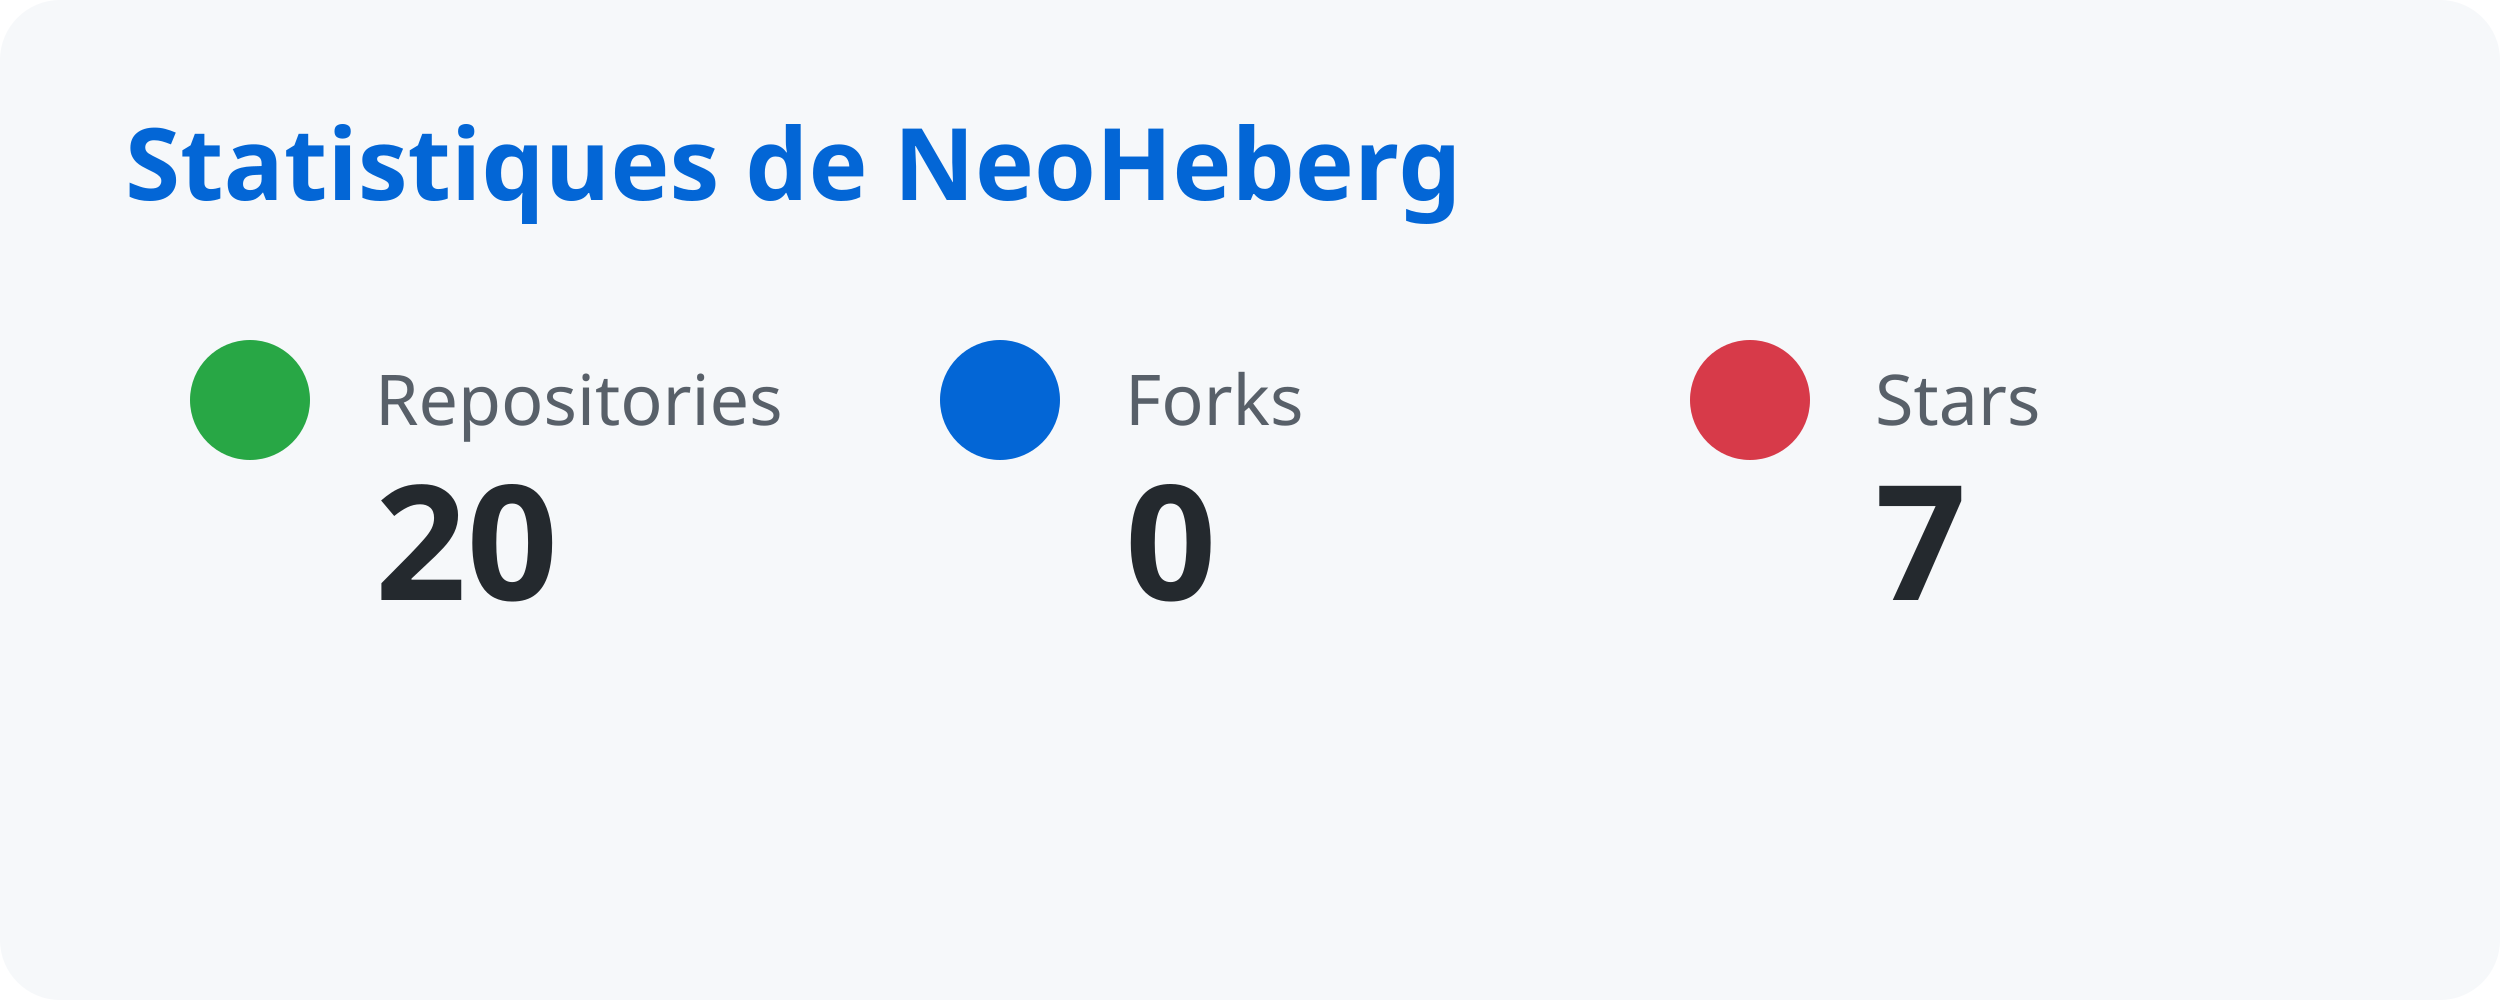
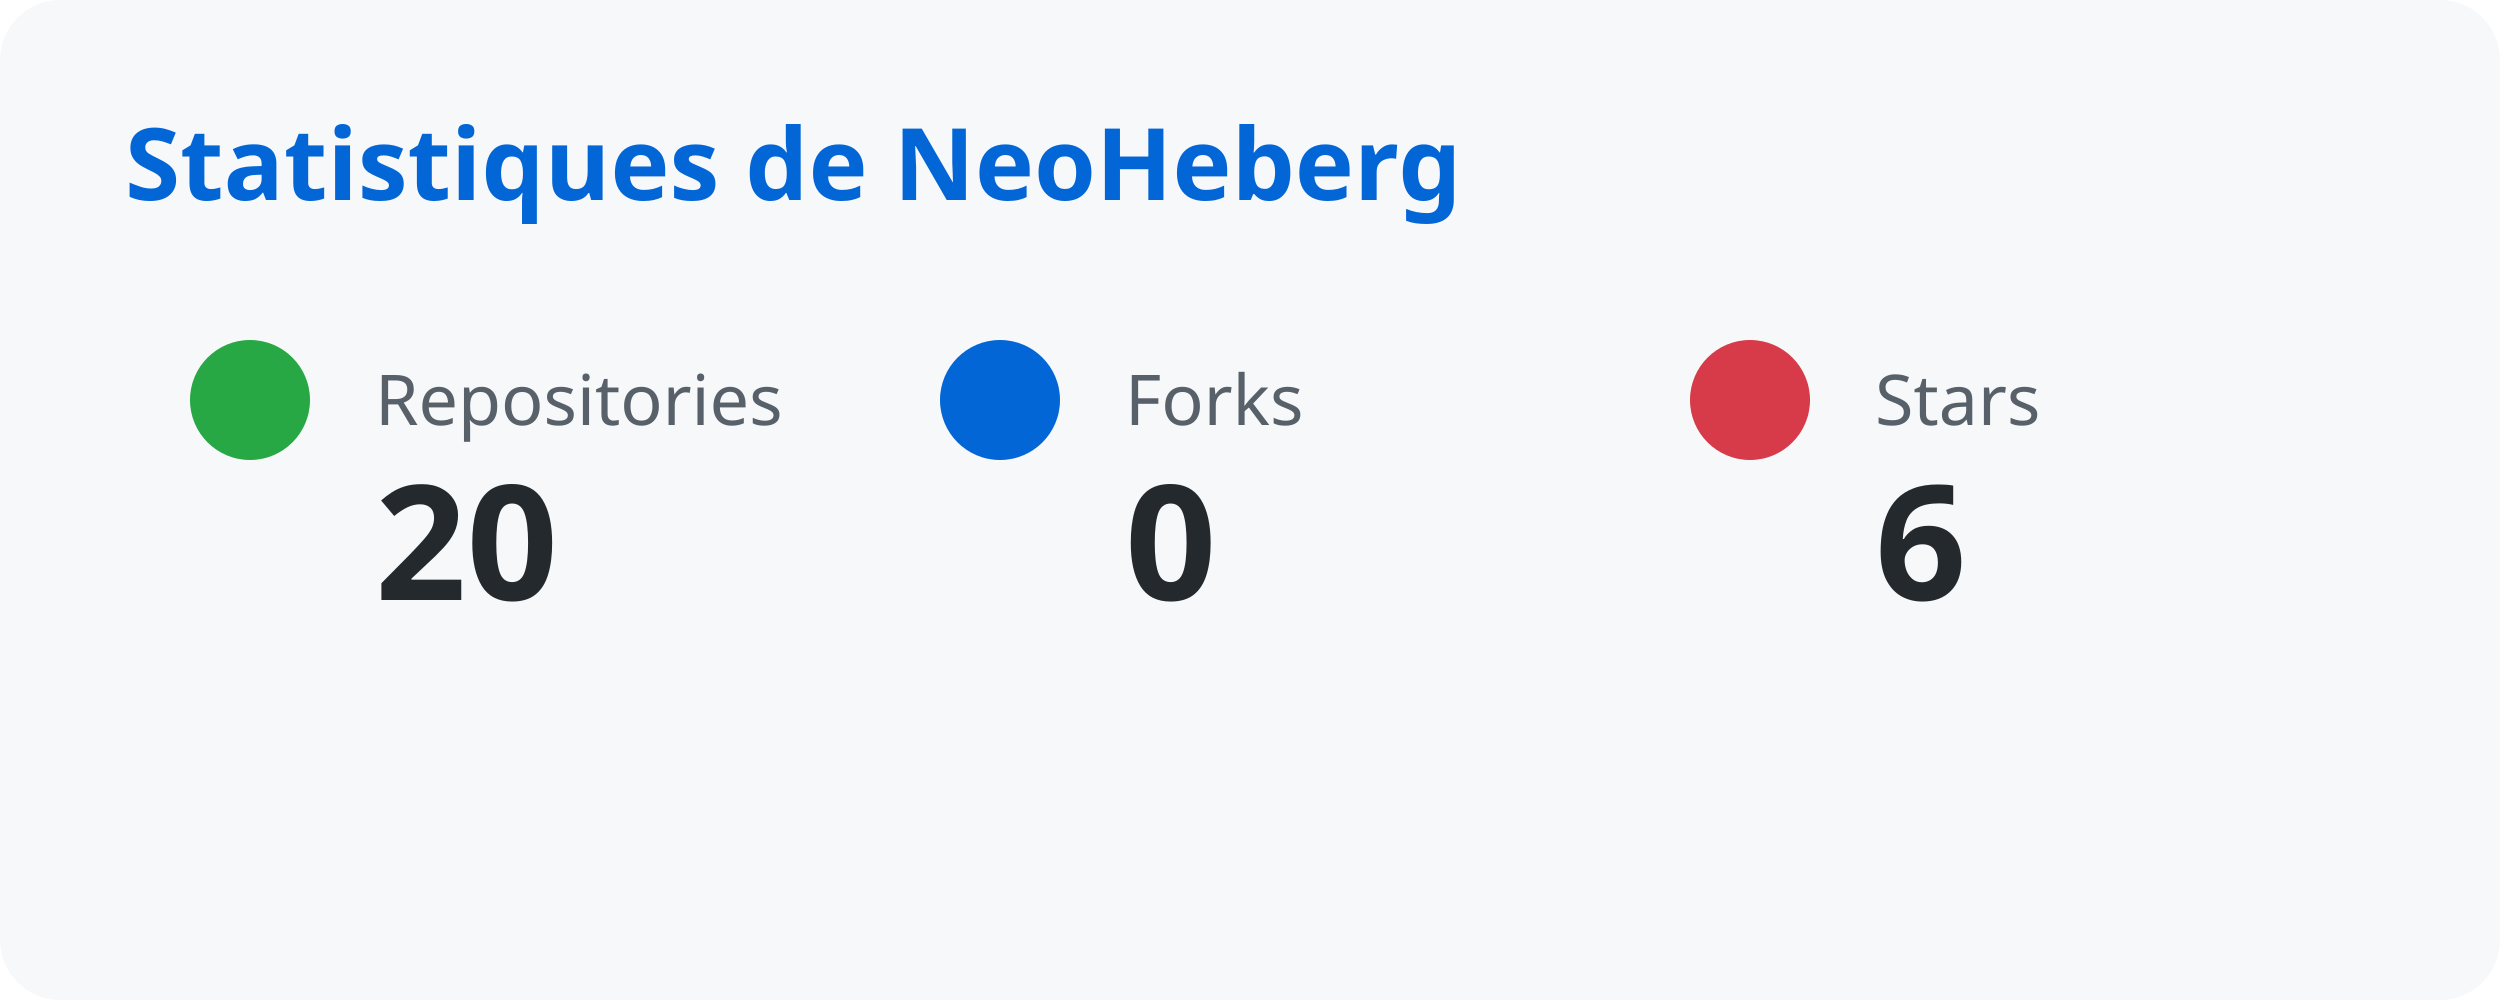
<svg xmlns="http://www.w3.org/2000/svg" width="500" height="200">
  <style>
      text { font-family: system-ui, sans-serif; }
      .title { fill: #0366d6; font-size: 20px; font-weight: bold; }
      .label { fill: #586069; font-size: 14px; }
      .number { fill: #24292e; font-size: 32px; font-weight: bold; }
    </style>
  <rect width="100%" height="100%" fill="#f6f8fa" rx="12" />
  <text x="25" y="40" class="title">Statistiques de NeoHeberg</text>
  <circle cx="50" cy="80" r="12" fill="#28a745" />
  <text x="75" y="85" class="label">Repositories</text>
  <text x="75" y="120" class="number">20</text>
  <circle cx="200" cy="80" r="12" fill="#0366d6" />
  <text x="225" y="85" class="label">Forks</text>
  <text x="225" y="120" class="number">0</text>
  <circle cx="350" cy="80" r="12" fill="#d73a49" />
  <text x="375" y="85" class="label">Stars</text>
-   <text x="375" y="120" class="number">7</text>
+   <text x="375" y="120" class="number">6</text>
</svg>
